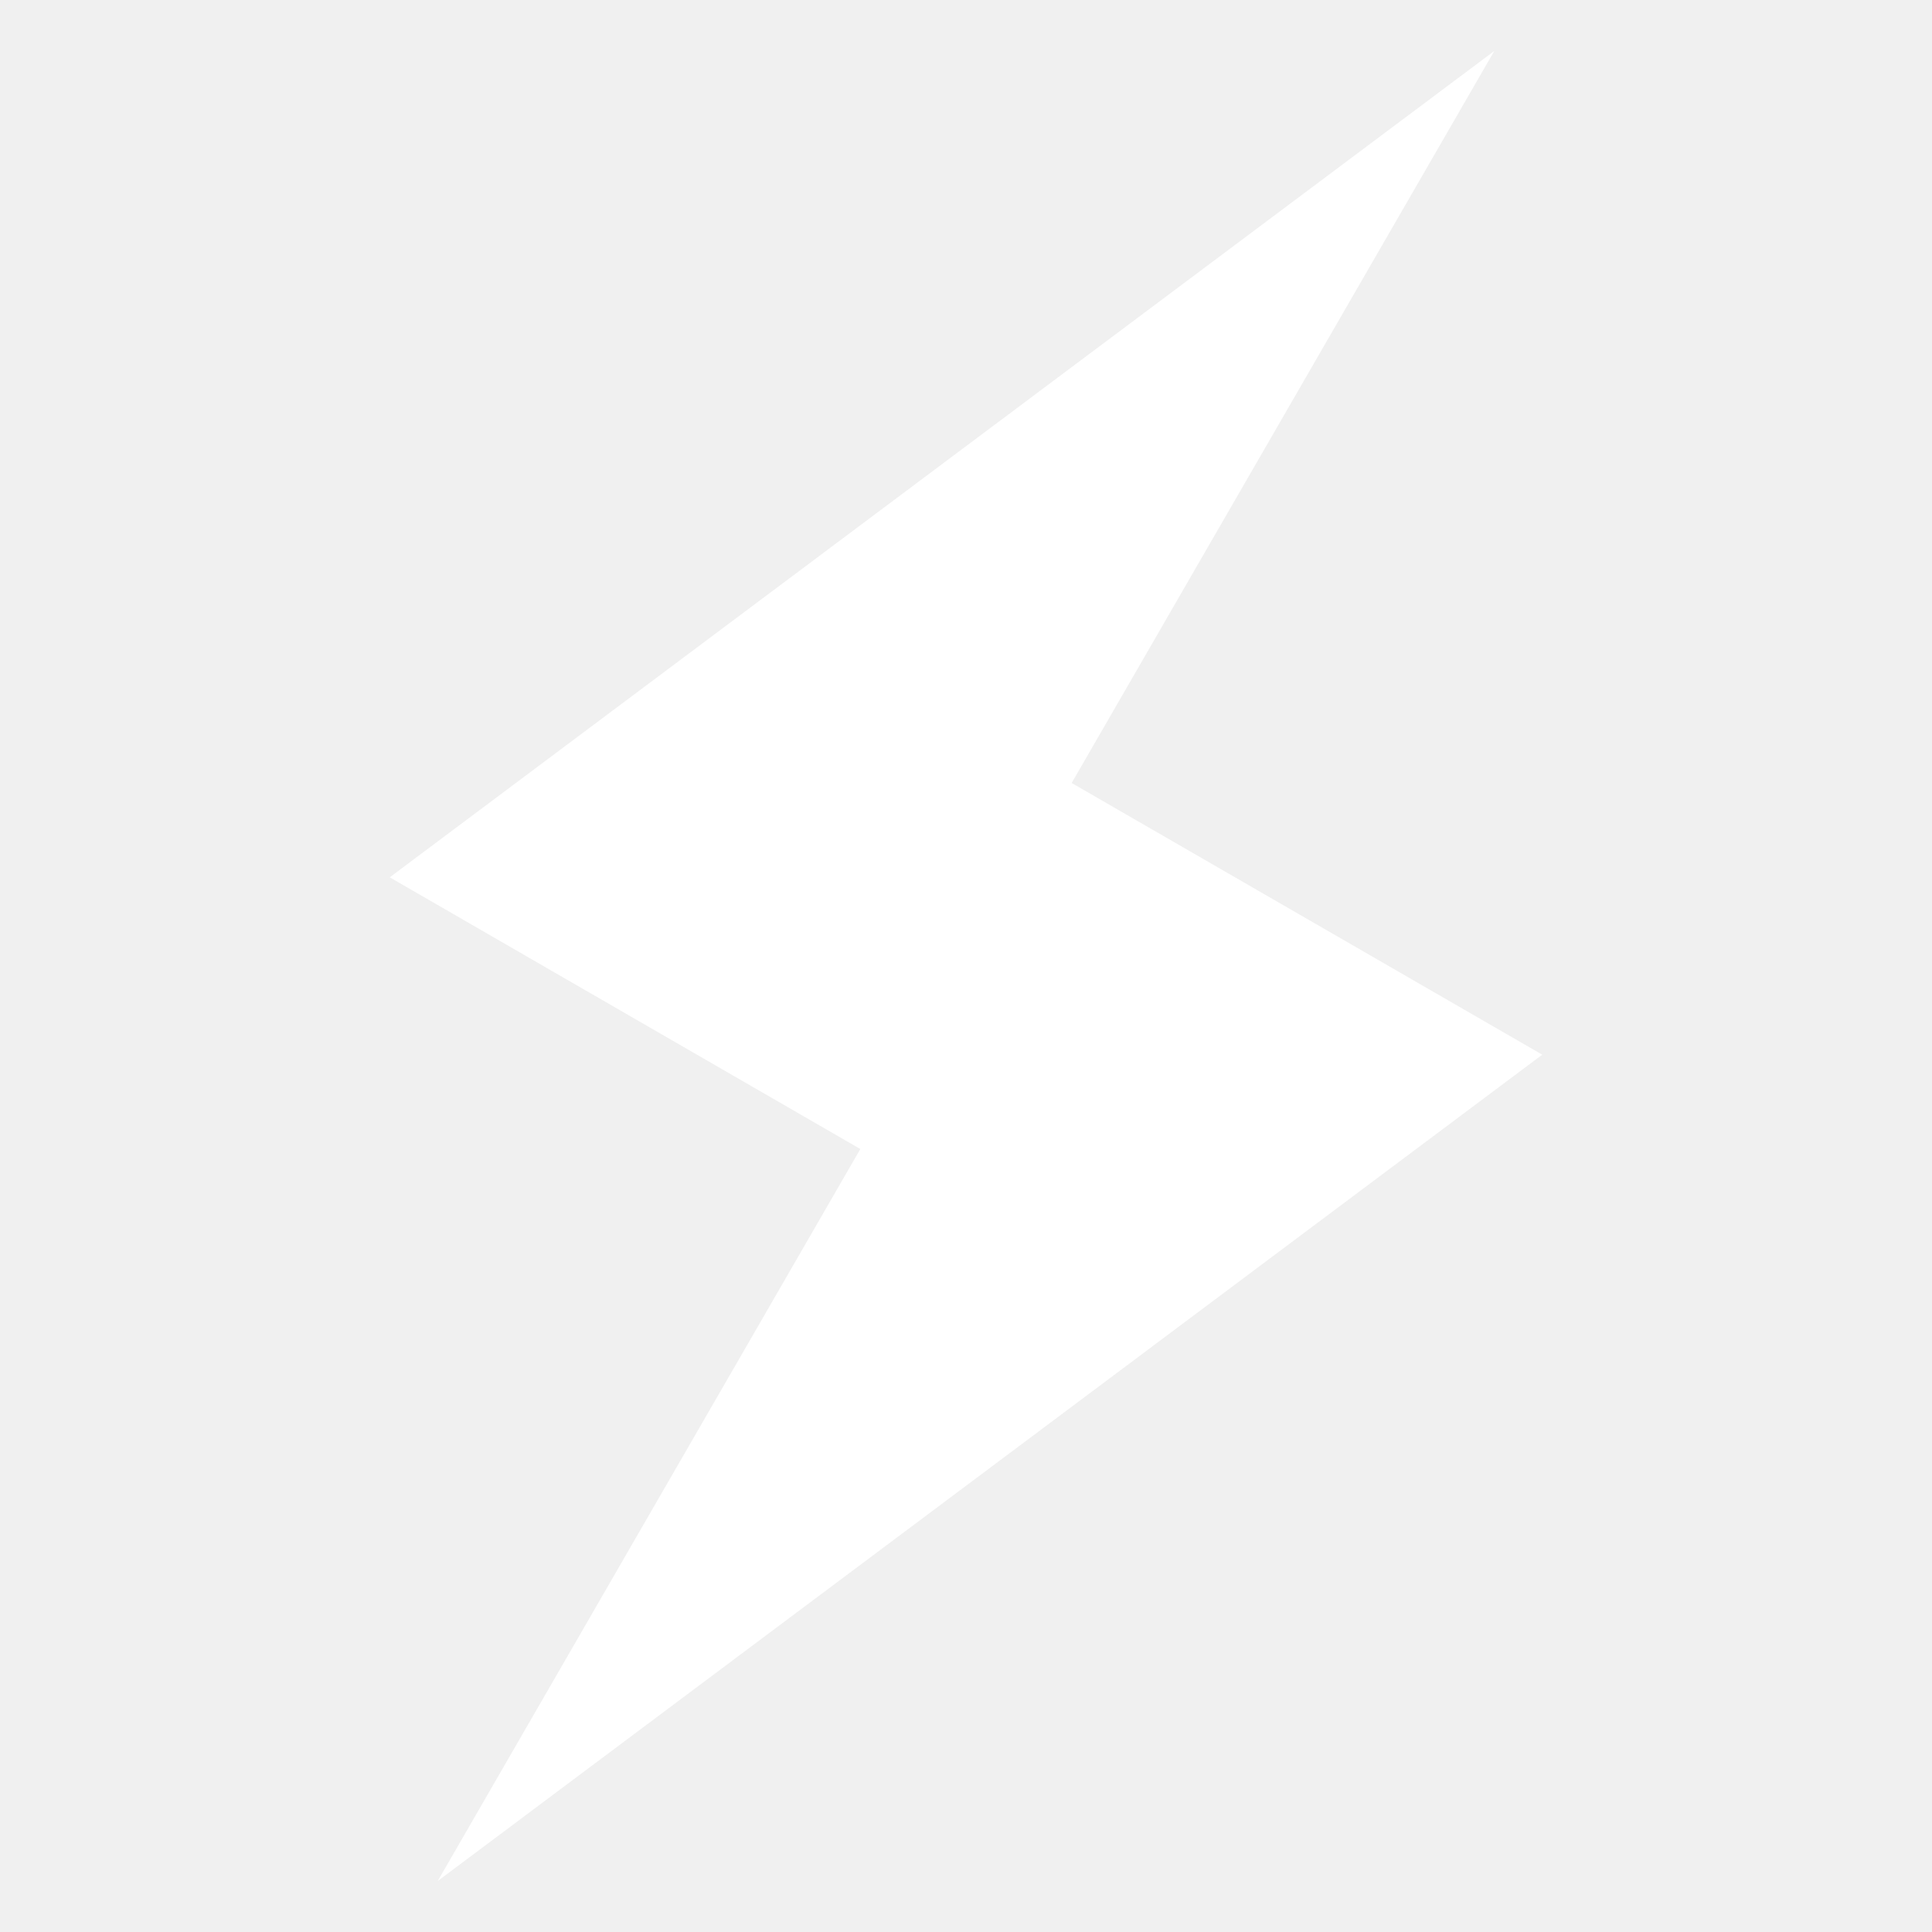
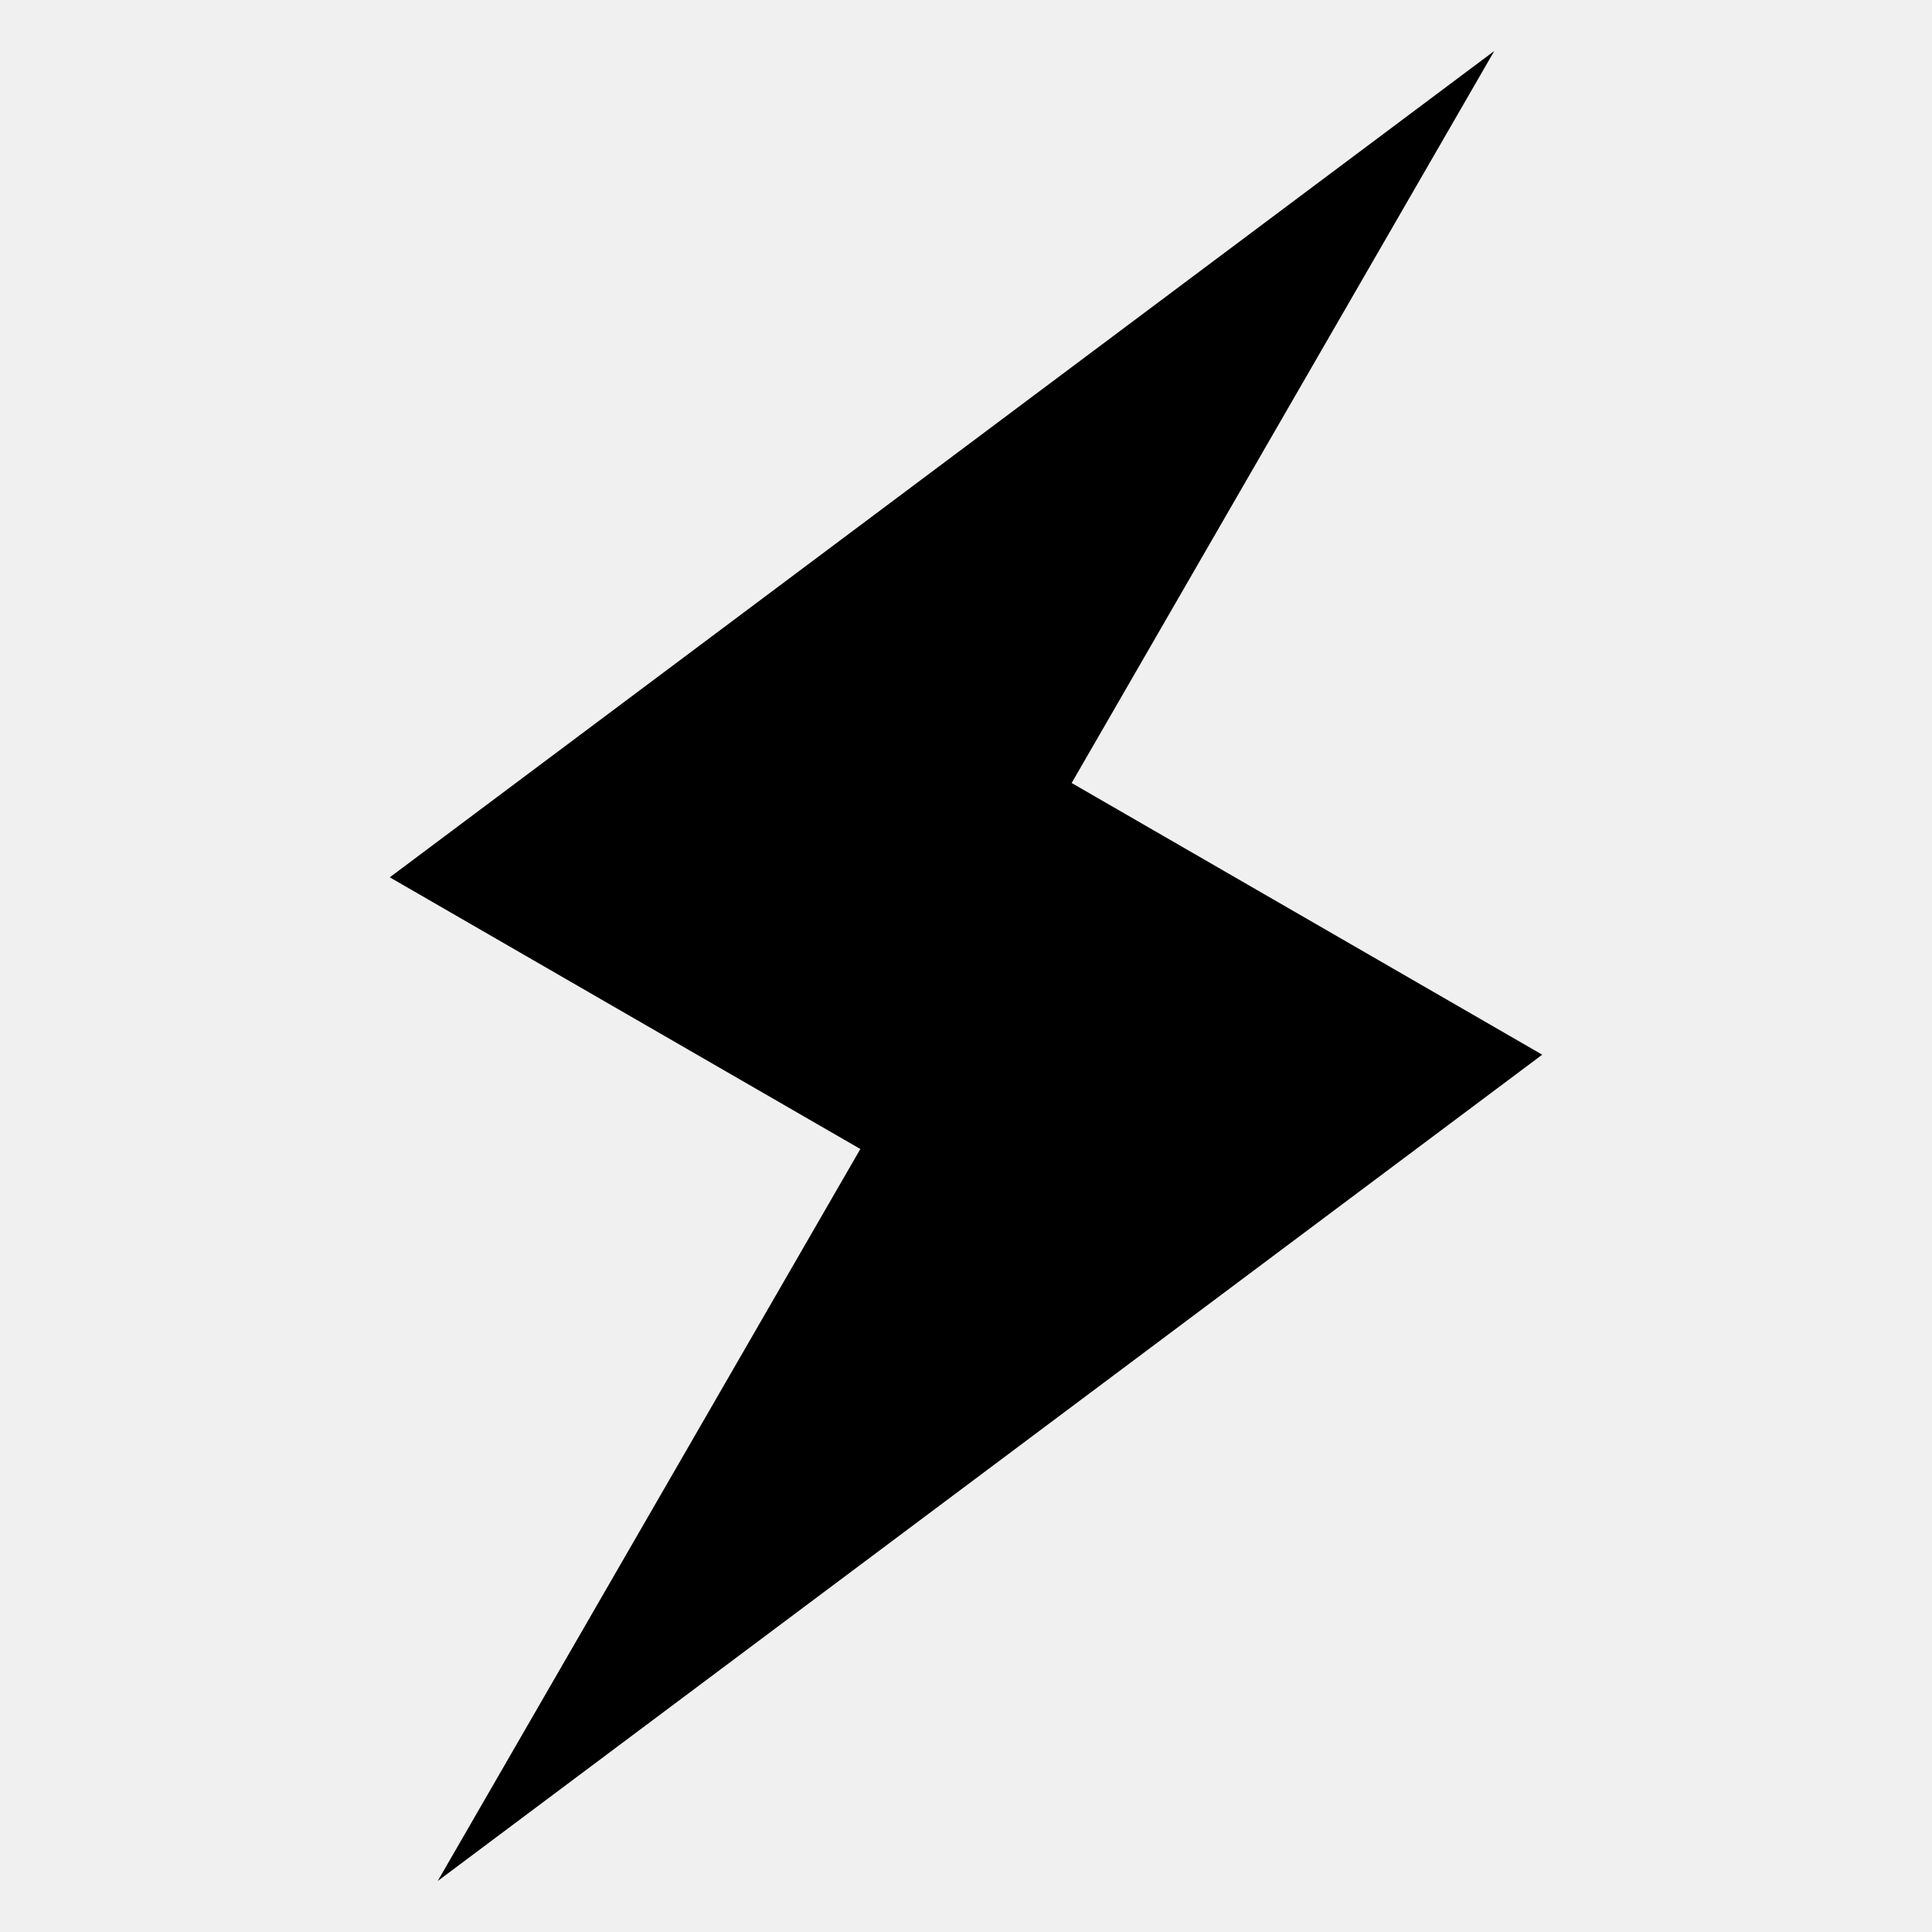
- <svg xmlns="http://www.w3.org/2000/svg" viewBox="0 0 256 256">
-   <path fill="#fff" d="M198 6.756L142 103.751L204.354 139.751L58 249.244L114 152.249L51.646 116.249Z" />
+ <svg xmlns="http://www.w3.org/2000/svg" preserveAspectRatio="xMidYMid meet" width="256" height="256" viewBox="0 0 256 256">
+   <path fill="#000" stroke="none" d="M198 6.756L142 103.751L204.354 139.751L58 249.244L114 152.249L51.646 116.249Z" />
</svg>
